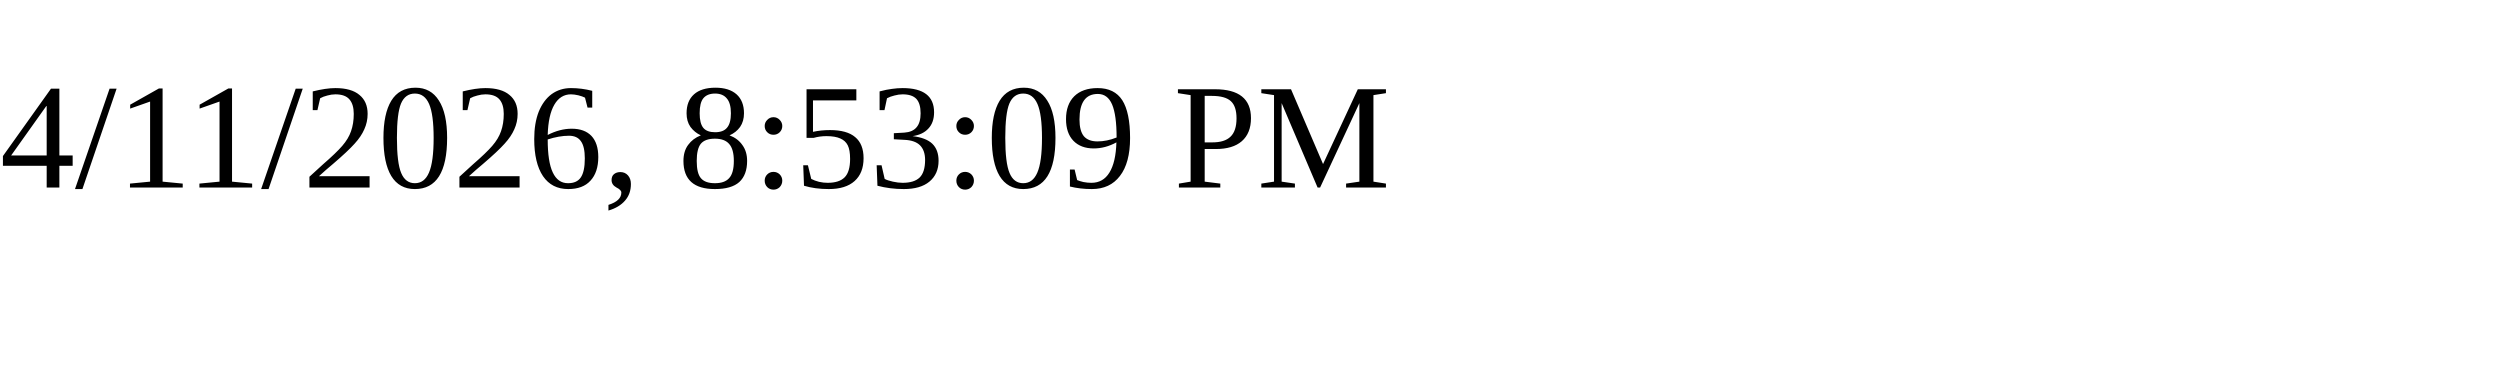
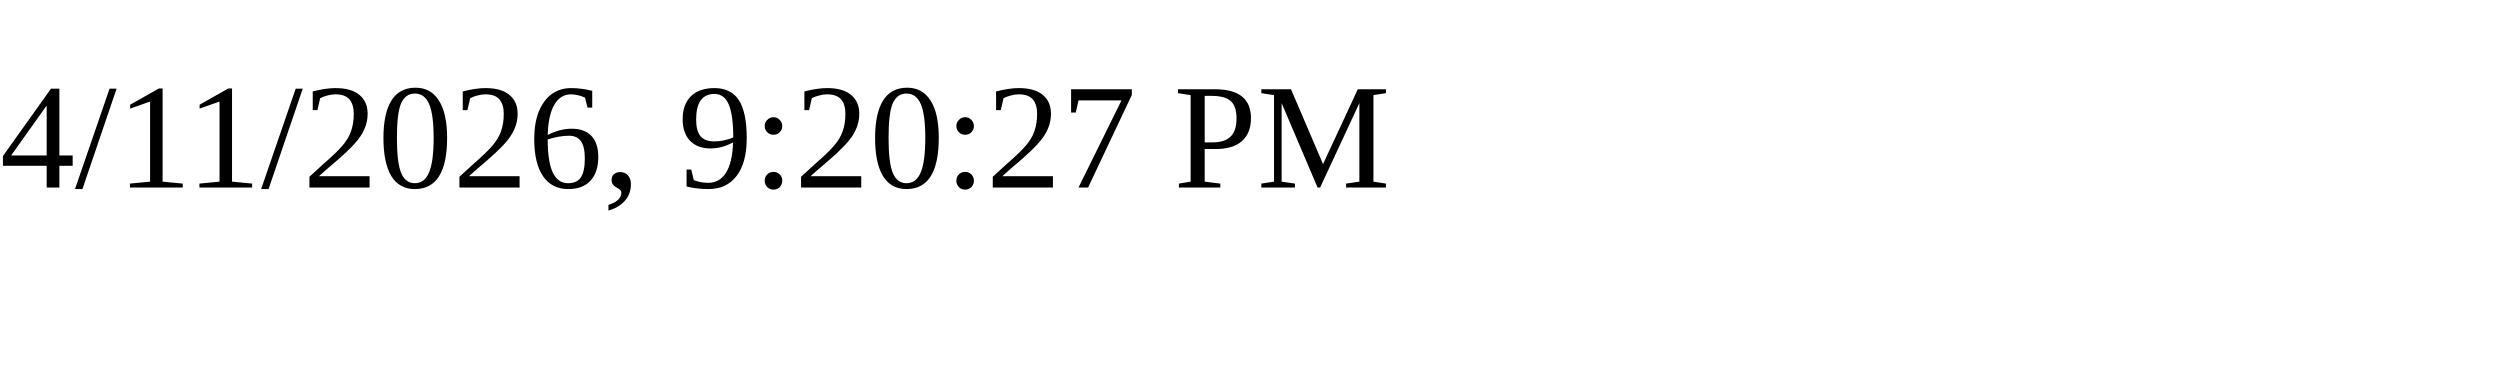
<svg xmlns="http://www.w3.org/2000/svg" height="30" width="200">
-   <text x="0" y="15">4/11/2026, 8:53:09 PM</text>
+   <text x="0" y="15">4/11/2026, 9:20:27 PM</text>
</svg>
